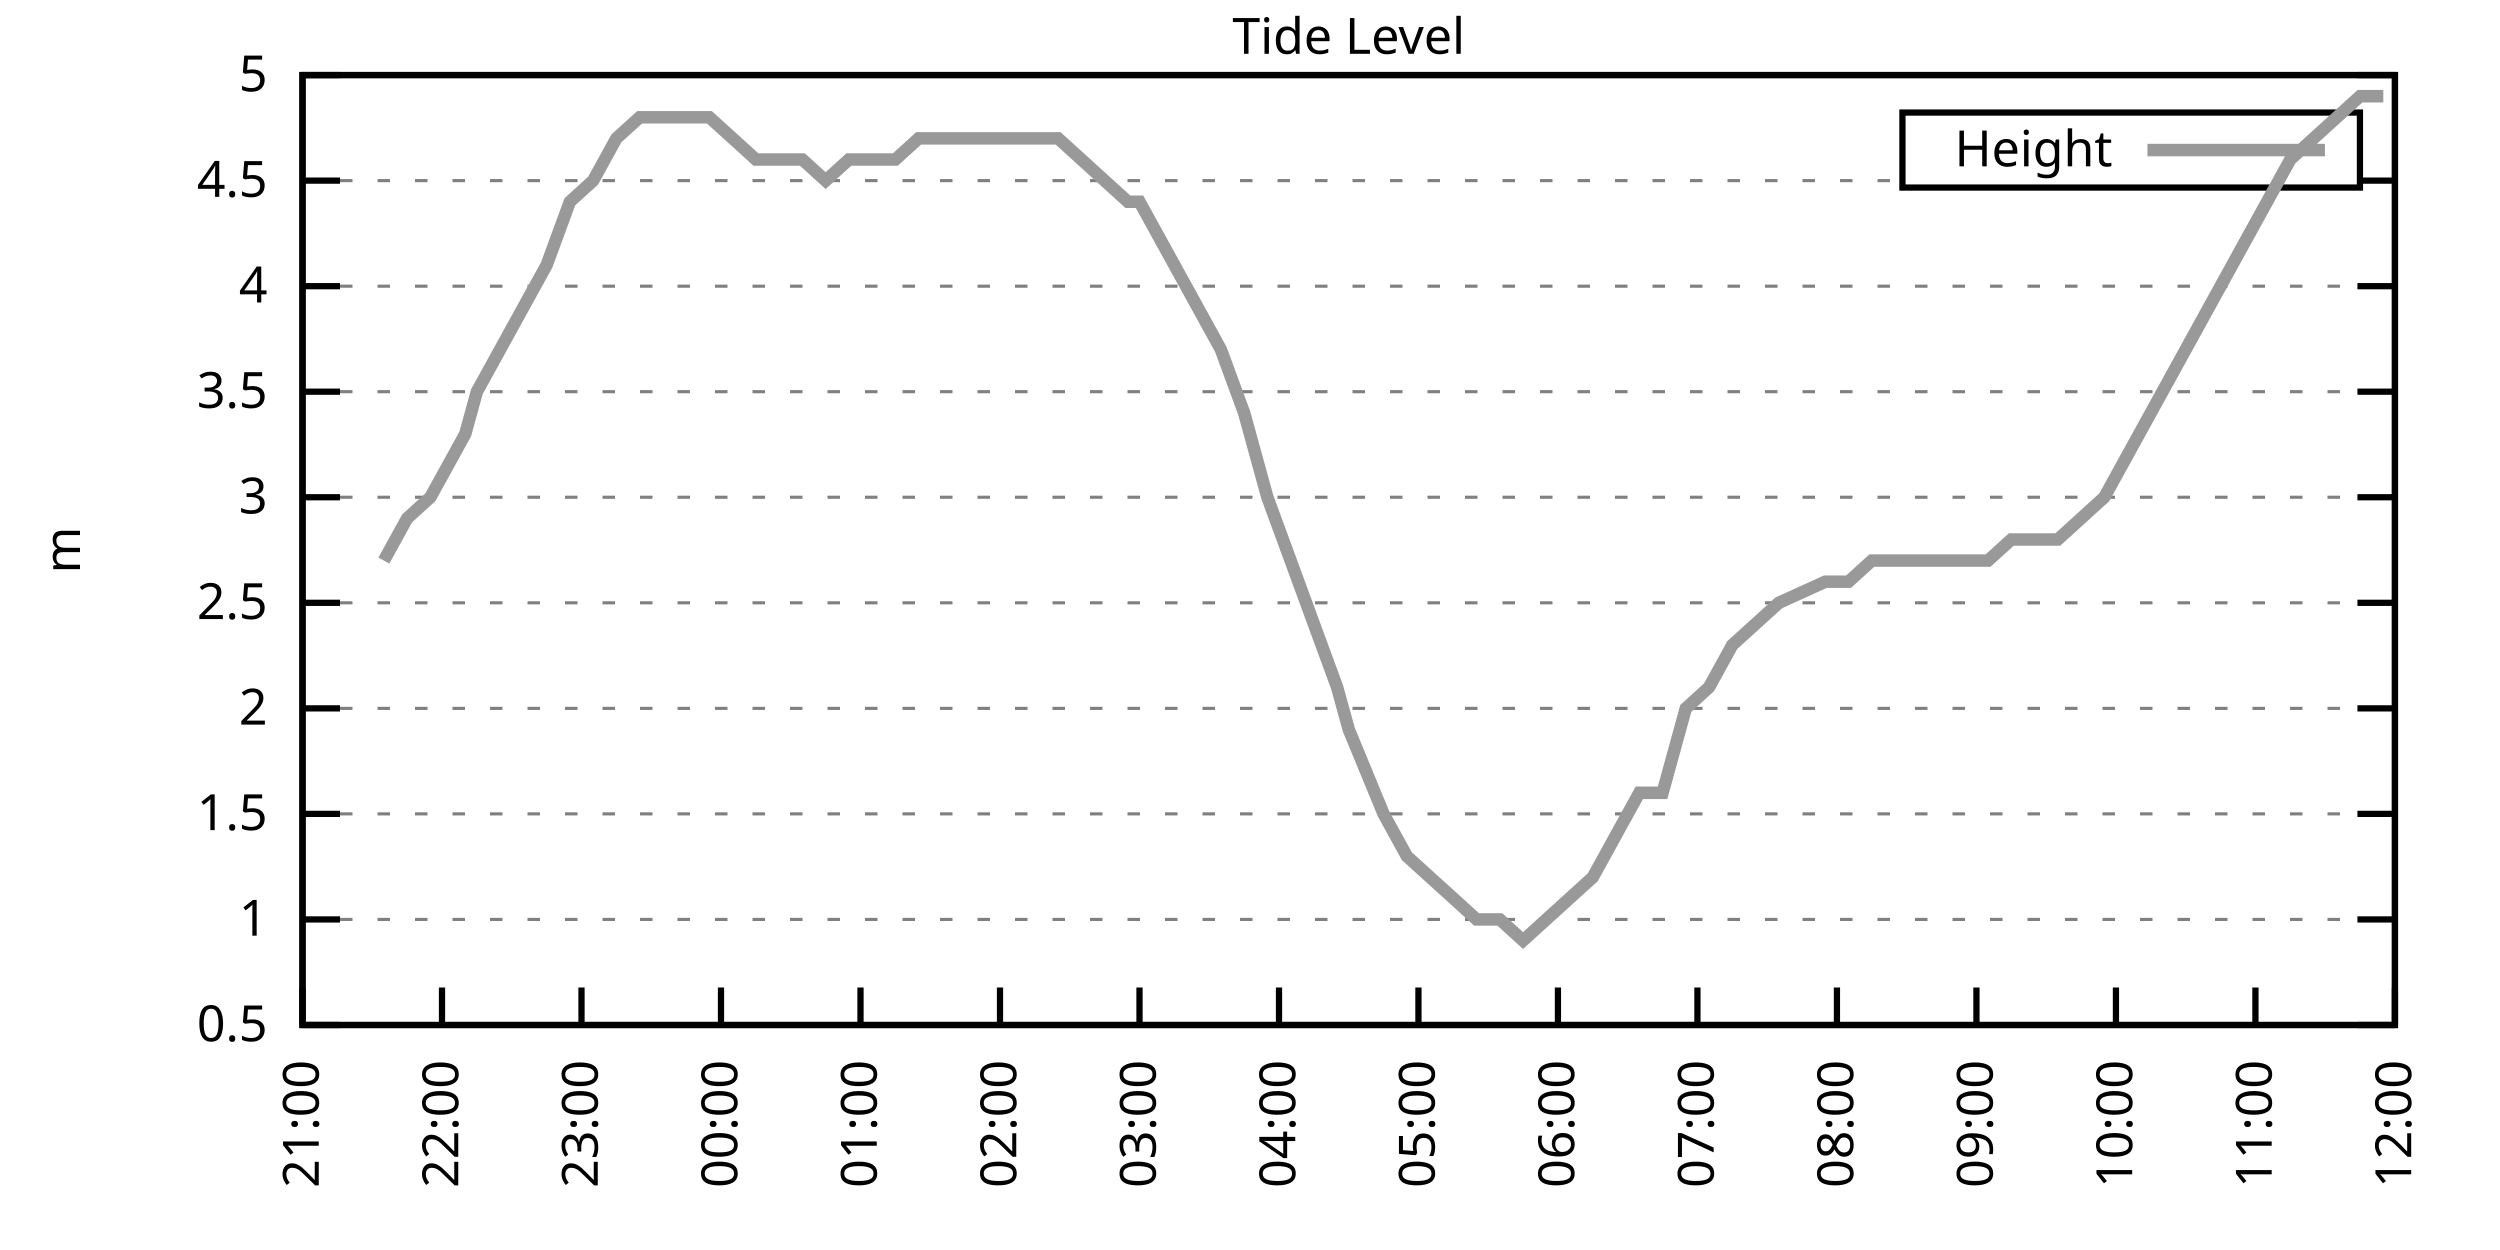
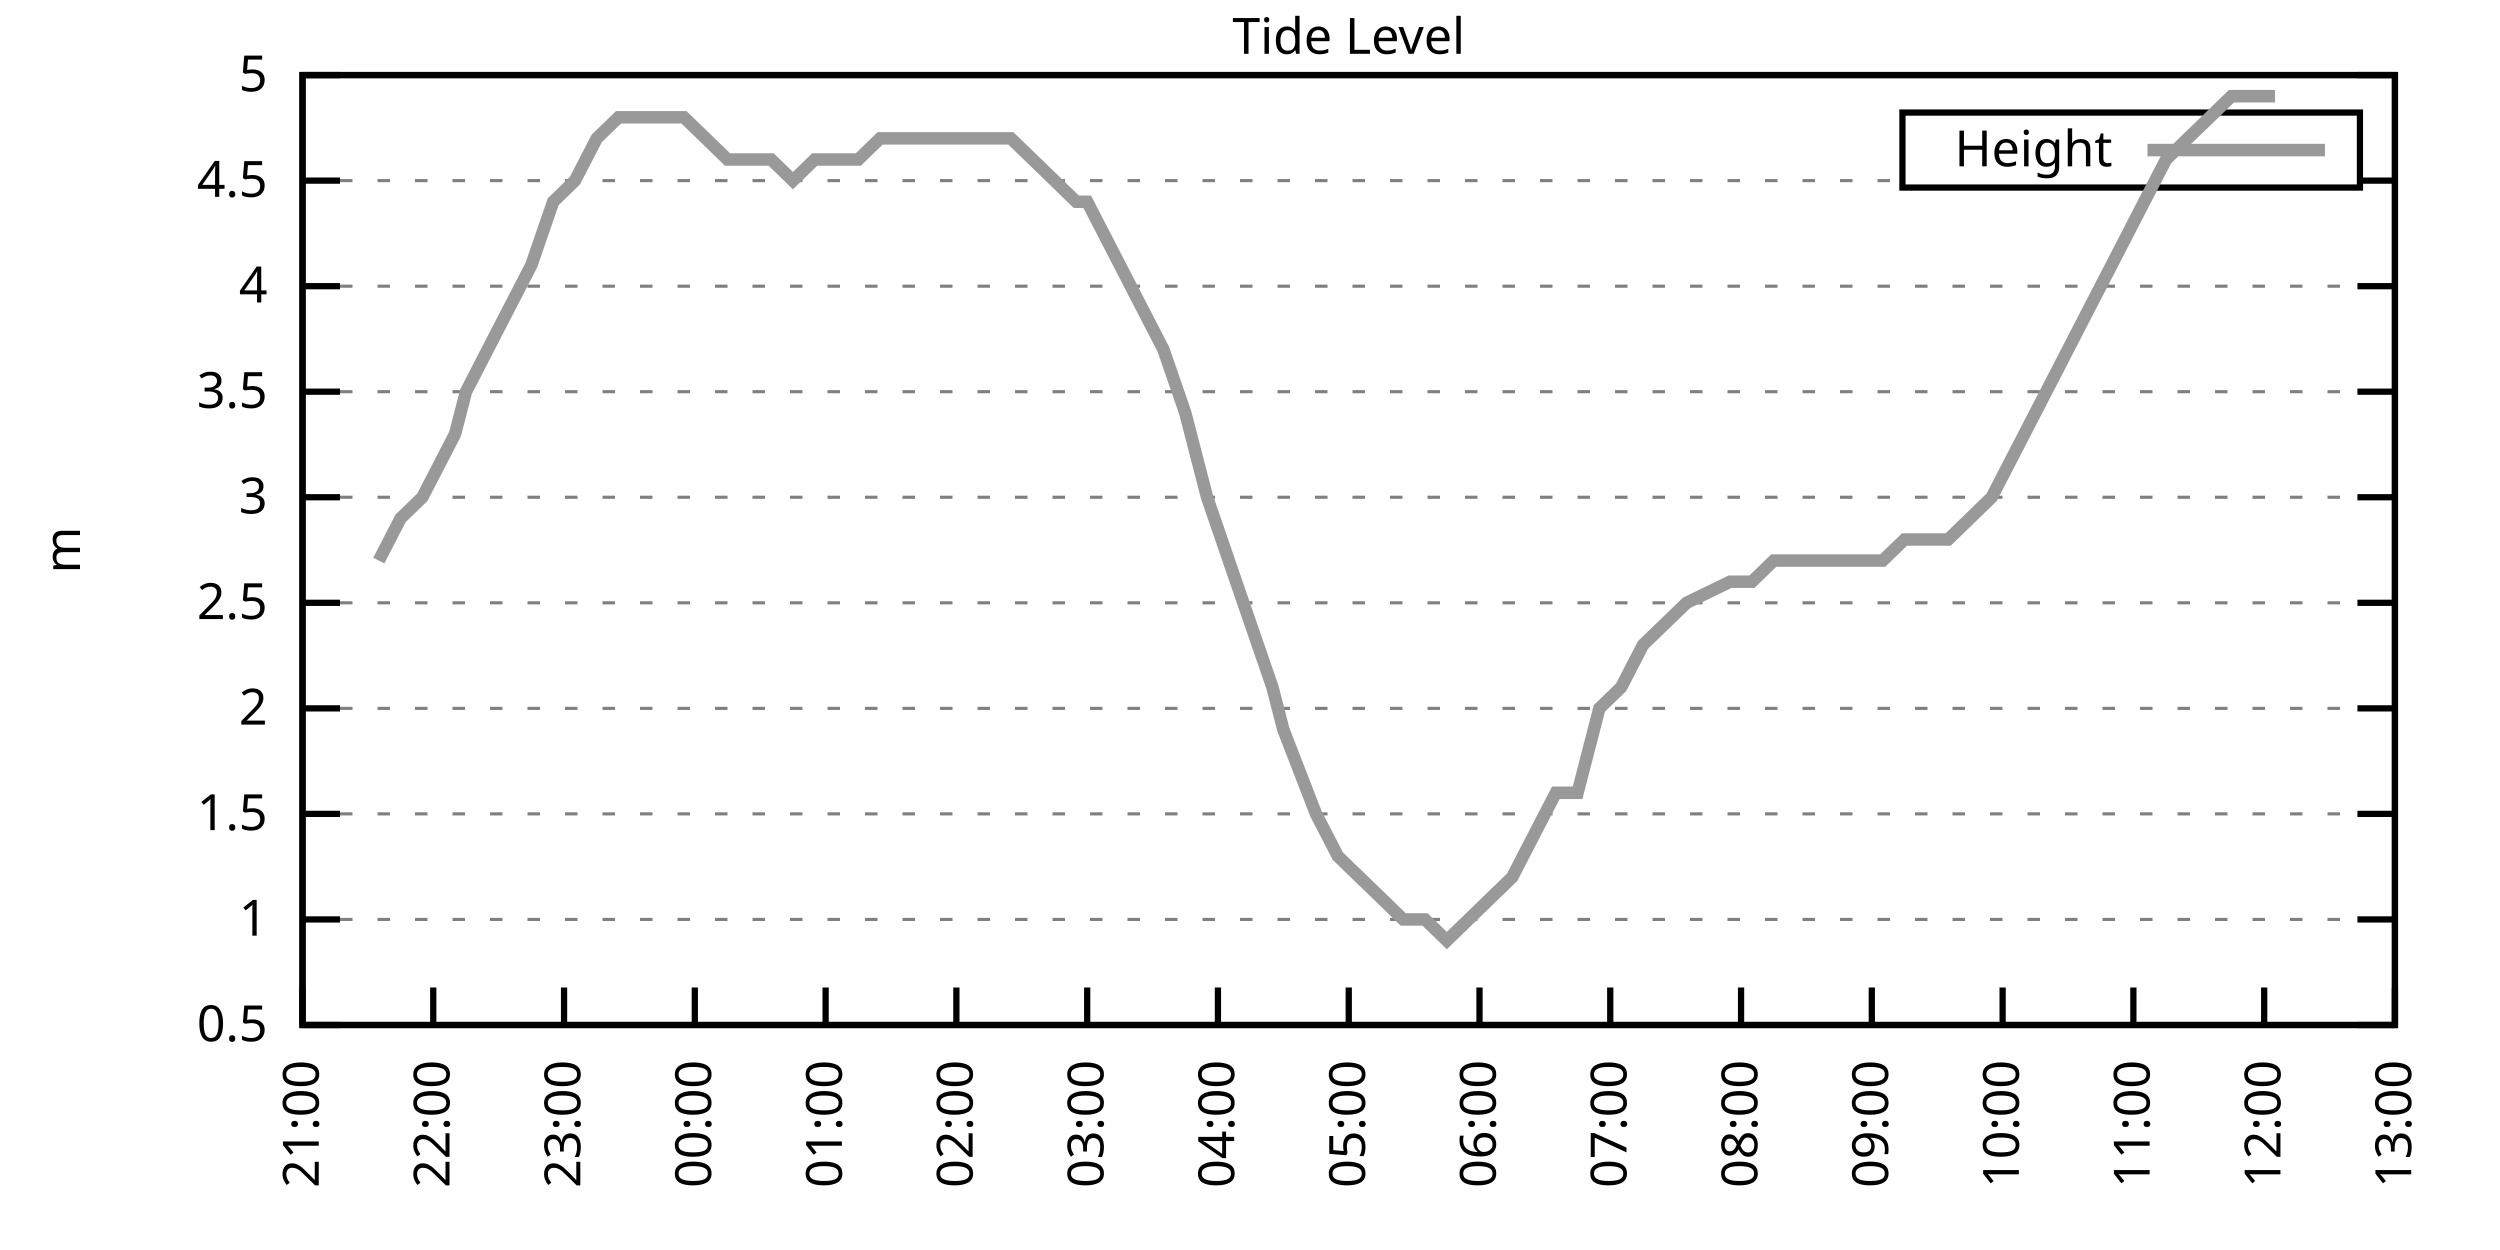
<svg xmlns="http://www.w3.org/2000/svg" xmlns:xlink="http://www.w3.org/1999/xlink" width="400" height="200" viewBox="0 0 400 200">
  <g id="gnuplot_canvas">
    <rect x="0" y="0" width="400" height="200" fill="none" />
    <defs>
      <circle id="gpDot" r="0.5" stroke-width="0.5" stroke="currentColor" />
      <path id="gpPt0" stroke-width="0.333" stroke="currentColor" d="M-1,0 h2 M0,-1 v2" />
      <path id="gpPt1" stroke-width="0.333" stroke="currentColor" d="M-1,-1 L1,1 M1,-1 L-1,1" />
      <path id="gpPt2" stroke-width="0.333" stroke="currentColor" d="M-1,0 L1,0 M0,-1 L0,1 M-1,-1 L1,1 M-1,1 L1,-1" />
      <rect id="gpPt3" stroke-width="0.333" stroke="currentColor" x="-1" y="-1" width="2" height="2" />
      <rect id="gpPt4" stroke-width="0.333" stroke="currentColor" fill="currentColor" x="-1" y="-1" width="2" height="2" />
      <circle id="gpPt5" stroke-width="0.333" stroke="currentColor" cx="0" cy="0" r="1" />
      <use xlink:href="#gpPt5" id="gpPt6" fill="currentColor" stroke="none" />
      <path id="gpPt7" stroke-width="0.333" stroke="currentColor" d="M0,-1.33 L-1.33,0.67 L1.33,0.67 z" />
      <use xlink:href="#gpPt7" id="gpPt8" fill="currentColor" stroke="none" />
      <use xlink:href="#gpPt7" id="gpPt9" stroke="currentColor" transform="rotate(180)" />
      <use xlink:href="#gpPt9" id="gpPt10" fill="currentColor" stroke="none" />
      <use xlink:href="#gpPt3" id="gpPt11" stroke="currentColor" transform="rotate(45)" />
      <use xlink:href="#gpPt11" id="gpPt12" fill="currentColor" stroke="none" />
      <path id="gpPt13" stroke-width="0.333" stroke="currentColor" d="M0,1.330 L1.265,0.411 L0.782,-1.067 L-0.782,-1.076 L-1.265,0.411 z" />
      <use xlink:href="#gpPt13" id="gpPt14" fill="currentColor" stroke="none" />
      <filter id="textbox" filterUnits="objectBoundingBox" x="0" y="0" height="1" width="1">
        <feFlood flood-color="white" flood-opacity="1" result="bgnd" />
        <feComposite in="SourceGraphic" in2="bgnd" operator="atop" />
      </filter>
      <filter id="greybox" filterUnits="objectBoundingBox" x="0" y="0" height="1" width="1">
        <feFlood flood-color="lightgrey" flood-opacity="1" result="grey" />
        <feComposite in="SourceGraphic" in2="grey" operator="atop" />
      </filter>
    </defs>
    <g fill="none" color="white" stroke="currentColor" stroke-width="1.00" stroke-linecap="butt" stroke-linejoin="miter">
</g>
    <g fill="none" color="black" stroke="currentColor" stroke-width="1.00" stroke-linecap="butt" stroke-linejoin="miter">
      <g stroke="none" shape-rendering="crispEdges">
        <polygon fill="rgb(255, 255, 255)" points="48.40,164.00 383.18,164.00 383.18,12.02 48.40,12.02 " />
      </g>
    </g>
    <g fill="none" color="black" stroke="currentColor" stroke-width="1.00" stroke-linecap="butt" stroke-linejoin="miter">
</g>
    <g fill="none" color="black" stroke="black" stroke-width="0.50" stroke-linecap="butt" stroke-linejoin="miter">
</g>
    <g fill="none" color="gray" stroke="currentColor" stroke-width="0.50" stroke-linecap="butt" stroke-linejoin="miter">
      <path stroke="gray" stroke-dasharray="2,4" class="gridline" d="M48.40,164.00 L383.19,164.00  " />
    </g>
    <g fill="none" color="gray" stroke="gray" stroke-width="1.00" stroke-linecap="butt" stroke-linejoin="miter">
</g>
    <g fill="none" color="black" stroke="currentColor" stroke-width="1.00" stroke-linecap="butt" stroke-linejoin="miter">
      <path stroke="black" d="M48.40,164.00 L54.40,164.00 M383.19,164.00 L377.19,164.00  " />
      <g transform="translate(42.80,166.60)" stroke="none" fill="black" font-family="Sans" font-size="8.00" text-anchor="end">
        <text>
          <tspan font-family="Sans"> 0.5</tspan>
        </text>
      </g>
    </g>
    <g fill="none" color="black" stroke="currentColor" stroke-width="1.00" stroke-linecap="butt" stroke-linejoin="miter">
</g>
    <g fill="none" color="black" stroke="black" stroke-width="0.50" stroke-linecap="butt" stroke-linejoin="miter">
</g>
    <g fill="none" color="gray" stroke="currentColor" stroke-width="0.50" stroke-linecap="butt" stroke-linejoin="miter">
      <path stroke="gray" stroke-dasharray="2,4" class="gridline" d="M48.40,147.11 L383.19,147.11  " />
    </g>
    <g fill="none" color="gray" stroke="gray" stroke-width="1.00" stroke-linecap="butt" stroke-linejoin="miter">
</g>
    <g fill="none" color="black" stroke="currentColor" stroke-width="1.00" stroke-linecap="butt" stroke-linejoin="miter">
      <path stroke="black" d="M48.40,147.11 L54.40,147.11 M383.19,147.11 L377.19,147.11  " />
      <g transform="translate(42.80,149.71)" stroke="none" fill="black" font-family="Sans" font-size="8.00" text-anchor="end">
        <text>
          <tspan font-family="Sans"> 1</tspan>
        </text>
      </g>
    </g>
    <g fill="none" color="black" stroke="currentColor" stroke-width="1.00" stroke-linecap="butt" stroke-linejoin="miter">
</g>
    <g fill="none" color="black" stroke="black" stroke-width="0.50" stroke-linecap="butt" stroke-linejoin="miter">
</g>
    <g fill="none" color="gray" stroke="currentColor" stroke-width="0.50" stroke-linecap="butt" stroke-linejoin="miter">
      <path stroke="gray" stroke-dasharray="2,4" class="gridline" d="M48.40,130.22 L383.19,130.22  " />
    </g>
    <g fill="none" color="gray" stroke="gray" stroke-width="1.00" stroke-linecap="butt" stroke-linejoin="miter">
</g>
    <g fill="none" color="black" stroke="currentColor" stroke-width="1.00" stroke-linecap="butt" stroke-linejoin="miter">
      <path stroke="black" d="M48.40,130.22 L54.40,130.22 M383.19,130.22 L377.19,130.22  " />
      <g transform="translate(42.80,132.82)" stroke="none" fill="black" font-family="Sans" font-size="8.00" text-anchor="end">
        <text>
          <tspan font-family="Sans"> 1.5</tspan>
        </text>
      </g>
    </g>
    <g fill="none" color="black" stroke="currentColor" stroke-width="1.00" stroke-linecap="butt" stroke-linejoin="miter">
</g>
    <g fill="none" color="black" stroke="black" stroke-width="0.50" stroke-linecap="butt" stroke-linejoin="miter">
</g>
    <g fill="none" color="gray" stroke="currentColor" stroke-width="0.50" stroke-linecap="butt" stroke-linejoin="miter">
      <path stroke="gray" stroke-dasharray="2,4" class="gridline" d="M48.40,113.34 L383.19,113.34  " />
    </g>
    <g fill="none" color="gray" stroke="gray" stroke-width="1.00" stroke-linecap="butt" stroke-linejoin="miter">
</g>
    <g fill="none" color="black" stroke="currentColor" stroke-width="1.00" stroke-linecap="butt" stroke-linejoin="miter">
      <path stroke="black" d="M48.40,113.34 L54.40,113.34 M383.19,113.34 L377.19,113.34  " />
      <g transform="translate(42.80,115.94)" stroke="none" fill="black" font-family="Sans" font-size="8.00" text-anchor="end">
        <text>
          <tspan font-family="Sans"> 2</tspan>
        </text>
      </g>
    </g>
    <g fill="none" color="black" stroke="currentColor" stroke-width="1.00" stroke-linecap="butt" stroke-linejoin="miter">
</g>
    <g fill="none" color="black" stroke="black" stroke-width="0.50" stroke-linecap="butt" stroke-linejoin="miter">
</g>
    <g fill="none" color="gray" stroke="currentColor" stroke-width="0.50" stroke-linecap="butt" stroke-linejoin="miter">
      <path stroke="gray" stroke-dasharray="2,4" class="gridline" d="M48.40,96.45 L383.19,96.45  " />
    </g>
    <g fill="none" color="gray" stroke="gray" stroke-width="1.00" stroke-linecap="butt" stroke-linejoin="miter">
</g>
    <g fill="none" color="black" stroke="currentColor" stroke-width="1.00" stroke-linecap="butt" stroke-linejoin="miter">
      <path stroke="black" d="M48.40,96.45 L54.40,96.45 M383.19,96.45 L377.19,96.45  " />
      <g transform="translate(42.80,99.05)" stroke="none" fill="black" font-family="Sans" font-size="8.00" text-anchor="end">
        <text>
          <tspan font-family="Sans"> 2.5</tspan>
        </text>
      </g>
    </g>
    <g fill="none" color="black" stroke="currentColor" stroke-width="1.00" stroke-linecap="butt" stroke-linejoin="miter">
</g>
    <g fill="none" color="black" stroke="black" stroke-width="0.50" stroke-linecap="butt" stroke-linejoin="miter">
</g>
    <g fill="none" color="gray" stroke="currentColor" stroke-width="0.50" stroke-linecap="butt" stroke-linejoin="miter">
      <path stroke="gray" stroke-dasharray="2,4" class="gridline" d="M48.40,79.56 L383.19,79.56  " />
    </g>
    <g fill="none" color="gray" stroke="gray" stroke-width="1.00" stroke-linecap="butt" stroke-linejoin="miter">
</g>
    <g fill="none" color="black" stroke="currentColor" stroke-width="1.00" stroke-linecap="butt" stroke-linejoin="miter">
      <path stroke="black" d="M48.40,79.56 L54.40,79.56 M383.19,79.56 L377.19,79.56  " />
      <g transform="translate(42.80,82.16)" stroke="none" fill="black" font-family="Sans" font-size="8.00" text-anchor="end">
        <text>
          <tspan font-family="Sans"> 3</tspan>
        </text>
      </g>
    </g>
    <g fill="none" color="black" stroke="currentColor" stroke-width="1.00" stroke-linecap="butt" stroke-linejoin="miter">
</g>
    <g fill="none" color="black" stroke="black" stroke-width="0.50" stroke-linecap="butt" stroke-linejoin="miter">
</g>
    <g fill="none" color="gray" stroke="currentColor" stroke-width="0.50" stroke-linecap="butt" stroke-linejoin="miter">
      <path stroke="gray" stroke-dasharray="2,4" class="gridline" d="M48.40,62.67 L383.19,62.67  " />
    </g>
    <g fill="none" color="gray" stroke="gray" stroke-width="1.00" stroke-linecap="butt" stroke-linejoin="miter">
</g>
    <g fill="none" color="black" stroke="currentColor" stroke-width="1.00" stroke-linecap="butt" stroke-linejoin="miter">
      <path stroke="black" d="M48.40,62.67 L54.40,62.67 M383.19,62.67 L377.19,62.67  " />
      <g transform="translate(42.80,65.27)" stroke="none" fill="black" font-family="Sans" font-size="8.00" text-anchor="end">
        <text>
          <tspan font-family="Sans"> 3.5</tspan>
        </text>
      </g>
    </g>
    <g fill="none" color="black" stroke="currentColor" stroke-width="1.00" stroke-linecap="butt" stroke-linejoin="miter">
</g>
    <g fill="none" color="black" stroke="black" stroke-width="0.50" stroke-linecap="butt" stroke-linejoin="miter">
</g>
    <g fill="none" color="gray" stroke="currentColor" stroke-width="0.50" stroke-linecap="butt" stroke-linejoin="miter">
      <path stroke="gray" stroke-dasharray="2,4" class="gridline" d="M48.40,45.79 L383.19,45.79  " />
    </g>
    <g fill="none" color="gray" stroke="gray" stroke-width="1.00" stroke-linecap="butt" stroke-linejoin="miter">
</g>
    <g fill="none" color="black" stroke="currentColor" stroke-width="1.00" stroke-linecap="butt" stroke-linejoin="miter">
      <path stroke="black" d="M48.40,45.79 L54.40,45.79 M383.19,45.79 L377.19,45.79  " />
      <g transform="translate(42.80,48.39)" stroke="none" fill="black" font-family="Sans" font-size="8.00" text-anchor="end">
        <text>
          <tspan font-family="Sans"> 4</tspan>
        </text>
      </g>
    </g>
    <g fill="none" color="black" stroke="currentColor" stroke-width="1.00" stroke-linecap="butt" stroke-linejoin="miter">
</g>
    <g fill="none" color="black" stroke="black" stroke-width="0.50" stroke-linecap="butt" stroke-linejoin="miter">
</g>
    <g fill="none" color="gray" stroke="currentColor" stroke-width="0.50" stroke-linecap="butt" stroke-linejoin="miter">
      <path stroke="gray" stroke-dasharray="2,4" class="gridline" d="M48.40,28.90 L304.39,28.90 M377.59,28.90 L383.19,28.90  " />
    </g>
    <g fill="none" color="gray" stroke="gray" stroke-width="1.00" stroke-linecap="butt" stroke-linejoin="miter">
</g>
    <g fill="none" color="black" stroke="currentColor" stroke-width="1.00" stroke-linecap="butt" stroke-linejoin="miter">
      <path stroke="black" d="M48.40,28.90 L54.40,28.90 M383.19,28.90 L377.19,28.90  " />
      <g transform="translate(42.80,31.50)" stroke="none" fill="black" font-family="Sans" font-size="8.00" text-anchor="end">
        <text>
          <tspan font-family="Sans"> 4.5</tspan>
        </text>
      </g>
    </g>
    <g fill="none" color="black" stroke="currentColor" stroke-width="1.00" stroke-linecap="butt" stroke-linejoin="miter">
</g>
    <g fill="none" color="black" stroke="black" stroke-width="0.50" stroke-linecap="butt" stroke-linejoin="miter">
</g>
    <g fill="none" color="gray" stroke="currentColor" stroke-width="0.50" stroke-linecap="butt" stroke-linejoin="miter">
      <path stroke="gray" stroke-dasharray="2,4" class="gridline" d="M48.40,12.01 L383.19,12.01  " />
    </g>
    <g fill="none" color="gray" stroke="gray" stroke-width="1.00" stroke-linecap="butt" stroke-linejoin="miter">
</g>
    <g fill="none" color="black" stroke="currentColor" stroke-width="1.00" stroke-linecap="butt" stroke-linejoin="miter">
      <path stroke="black" d="M48.40,12.01 L54.40,12.01 M383.19,12.01 L377.19,12.01  " />
      <g transform="translate(42.80,14.61)" stroke="none" fill="black" font-family="Sans" font-size="8.00" text-anchor="end">
        <text>
          <tspan font-family="Sans"> 5</tspan>
        </text>
      </g>
    </g>
    <g fill="none" color="black" stroke="currentColor" stroke-width="1.00" stroke-linecap="butt" stroke-linejoin="miter">
      <path stroke="black" d="M48.40,164.00 L48.40,158.00  " />
      <g transform="translate(51.00,169.60) rotate(270.00)" stroke="none" fill="black" font-family="Sans" font-size="8.00" text-anchor="end">
        <text>
          <tspan font-family="Sans">21:00</tspan>
        </text>
      </g>
    </g>
    <g fill="none" color="black" stroke="currentColor" stroke-width="1.00" stroke-linecap="butt" stroke-linejoin="miter">
-       <path stroke="black" d="M70.72,164.00 L70.72,158.00  " />
-       <g transform="translate(73.32,169.60) rotate(270.00)" stroke="none" fill="black" font-family="Sans" font-size="8.00" text-anchor="end">
+       <path stroke="black" d="M69.32,164.00 L69.32,158.00  " />
+       <g transform="translate(71.92,169.60) rotate(270.00)" stroke="none" fill="black" font-family="Sans" font-size="8.00" text-anchor="end">
        <text>
          <tspan font-family="Sans">22:00</tspan>
        </text>
      </g>
    </g>
    <g fill="none" color="black" stroke="currentColor" stroke-width="1.00" stroke-linecap="butt" stroke-linejoin="miter">
-       <path stroke="black" d="M93.04,164.00 L93.04,158.00  " />
-       <g transform="translate(95.64,169.60) rotate(270.00)" stroke="none" fill="black" font-family="Sans" font-size="8.00" text-anchor="end">
+       <path stroke="black" d="M90.25,164.00 L90.25,158.00  " />
+       <g transform="translate(92.85,169.60) rotate(270.00)" stroke="none" fill="black" font-family="Sans" font-size="8.00" text-anchor="end">
        <text>
          <tspan font-family="Sans">23:00</tspan>
        </text>
      </g>
    </g>
    <g fill="none" color="black" stroke="currentColor" stroke-width="1.00" stroke-linecap="butt" stroke-linejoin="miter">
-       <path stroke="black" d="M115.36,164.00 L115.36,158.00  " />
-       <g transform="translate(117.96,169.60) rotate(270.00)" stroke="none" fill="black" font-family="Sans" font-size="8.00" text-anchor="end">
+       <path stroke="black" d="M111.17,164.00 L111.17,158.00  " />
+       <g transform="translate(113.77,169.60) rotate(270.00)" stroke="none" fill="black" font-family="Sans" font-size="8.00" text-anchor="end">
        <text>
          <tspan font-family="Sans">00:00</tspan>
        </text>
      </g>
    </g>
    <g fill="none" color="black" stroke="currentColor" stroke-width="1.00" stroke-linecap="butt" stroke-linejoin="miter">
-       <path stroke="black" d="M137.68,164.00 L137.68,158.00  " />
-       <g transform="translate(140.28,169.60) rotate(270.00)" stroke="none" fill="black" font-family="Sans" font-size="8.00" text-anchor="end">
+       <path stroke="black" d="M132.10,164.00 L132.10,158.00  " />
+       <g transform="translate(134.70,169.60) rotate(270.00)" stroke="none" fill="black" font-family="Sans" font-size="8.00" text-anchor="end">
        <text>
          <tspan font-family="Sans">01:00</tspan>
        </text>
      </g>
    </g>
    <g fill="none" color="black" stroke="currentColor" stroke-width="1.00" stroke-linecap="butt" stroke-linejoin="miter">
-       <path stroke="black" d="M160.00,164.00 L160.00,158.00  " />
-       <g transform="translate(162.60,169.60) rotate(270.00)" stroke="none" fill="black" font-family="Sans" font-size="8.00" text-anchor="end">
+       <path stroke="black" d="M153.02,164.00 L153.02,158.00  " />
+       <g transform="translate(155.62,169.60) rotate(270.00)" stroke="none" fill="black" font-family="Sans" font-size="8.00" text-anchor="end">
        <text>
          <tspan font-family="Sans">02:00</tspan>
        </text>
      </g>
    </g>
    <g fill="none" color="black" stroke="currentColor" stroke-width="1.00" stroke-linecap="butt" stroke-linejoin="miter">
-       <path stroke="black" d="M182.32,164.00 L182.32,158.00  " />
-       <g transform="translate(184.92,169.60) rotate(270.00)" stroke="none" fill="black" font-family="Sans" font-size="8.00" text-anchor="end">
+       <path stroke="black" d="M173.95,164.00 L173.95,158.00  " />
+       <g transform="translate(176.55,169.60) rotate(270.00)" stroke="none" fill="black" font-family="Sans" font-size="8.00" text-anchor="end">
        <text>
          <tspan font-family="Sans">03:00</tspan>
        </text>
      </g>
    </g>
    <g fill="none" color="black" stroke="currentColor" stroke-width="1.00" stroke-linecap="butt" stroke-linejoin="miter">
-       <path stroke="black" d="M204.64,164.00 L204.64,158.00  " />
-       <g transform="translate(207.24,169.60) rotate(270.00)" stroke="none" fill="black" font-family="Sans" font-size="8.00" text-anchor="end">
+       <path stroke="black" d="M194.87,164.00 L194.87,158.00  " />
+       <g transform="translate(197.47,169.60) rotate(270.00)" stroke="none" fill="black" font-family="Sans" font-size="8.00" text-anchor="end">
        <text>
          <tspan font-family="Sans">04:00</tspan>
        </text>
      </g>
    </g>
    <g fill="none" color="black" stroke="currentColor" stroke-width="1.00" stroke-linecap="butt" stroke-linejoin="miter">
-       <path stroke="black" d="M226.95,164.00 L226.95,158.00  " />
-       <g transform="translate(229.55,169.60) rotate(270.00)" stroke="none" fill="black" font-family="Sans" font-size="8.00" text-anchor="end">
+       <path stroke="black" d="M215.80,164.00 L215.80,158.00  " />
+       <g transform="translate(218.40,169.60) rotate(270.00)" stroke="none" fill="black" font-family="Sans" font-size="8.00" text-anchor="end">
        <text>
          <tspan font-family="Sans">05:00</tspan>
        </text>
      </g>
    </g>
    <g fill="none" color="black" stroke="currentColor" stroke-width="1.00" stroke-linecap="butt" stroke-linejoin="miter">
-       <path stroke="black" d="M249.27,164.00 L249.27,158.00  " />
-       <g transform="translate(251.87,169.60) rotate(270.00)" stroke="none" fill="black" font-family="Sans" font-size="8.00" text-anchor="end">
+       <path stroke="black" d="M236.72,164.00 L236.72,158.00  " />
+       <g transform="translate(239.32,169.60) rotate(270.00)" stroke="none" fill="black" font-family="Sans" font-size="8.00" text-anchor="end">
        <text>
          <tspan font-family="Sans">06:00</tspan>
        </text>
      </g>
    </g>
    <g fill="none" color="black" stroke="currentColor" stroke-width="1.00" stroke-linecap="butt" stroke-linejoin="miter">
-       <path stroke="black" d="M271.59,164.00 L271.59,158.00  " />
-       <g transform="translate(274.19,169.60) rotate(270.00)" stroke="none" fill="black" font-family="Sans" font-size="8.00" text-anchor="end">
+       <path stroke="black" d="M257.64,164.00 L257.64,158.00  " />
+       <g transform="translate(260.24,169.60) rotate(270.00)" stroke="none" fill="black" font-family="Sans" font-size="8.00" text-anchor="end">
        <text>
          <tspan font-family="Sans">07:00</tspan>
        </text>
      </g>
    </g>
    <g fill="none" color="black" stroke="currentColor" stroke-width="1.00" stroke-linecap="butt" stroke-linejoin="miter">
-       <path stroke="black" d="M293.91,164.00 L293.91,158.00  " />
-       <g transform="translate(296.51,169.60) rotate(270.00)" stroke="none" fill="black" font-family="Sans" font-size="8.00" text-anchor="end">
+       <path stroke="black" d="M278.57,164.00 L278.57,158.00  " />
+       <g transform="translate(281.17,169.60) rotate(270.00)" stroke="none" fill="black" font-family="Sans" font-size="8.00" text-anchor="end">
        <text>
          <tspan font-family="Sans">08:00</tspan>
        </text>
      </g>
    </g>
    <g fill="none" color="black" stroke="currentColor" stroke-width="1.00" stroke-linecap="butt" stroke-linejoin="miter">
-       <path stroke="black" d="M316.23,164.00 L316.23,158.00  " />
-       <g transform="translate(318.83,169.60) rotate(270.00)" stroke="none" fill="black" font-family="Sans" font-size="8.00" text-anchor="end">
+       <path stroke="black" d="M299.49,164.00 L299.49,158.00  " />
+       <g transform="translate(302.09,169.60) rotate(270.00)" stroke="none" fill="black" font-family="Sans" font-size="8.00" text-anchor="end">
        <text>
          <tspan font-family="Sans">09:00</tspan>
        </text>
      </g>
    </g>
    <g fill="none" color="black" stroke="currentColor" stroke-width="1.00" stroke-linecap="butt" stroke-linejoin="miter">
-       <path stroke="black" d="M338.55,164.00 L338.55,158.00  " />
-       <g transform="translate(341.15,169.60) rotate(270.00)" stroke="none" fill="black" font-family="Sans" font-size="8.00" text-anchor="end">
+       <path stroke="black" d="M320.42,164.00 L320.42,158.00  " />
+       <g transform="translate(323.02,169.60) rotate(270.00)" stroke="none" fill="black" font-family="Sans" font-size="8.00" text-anchor="end">
        <text>
          <tspan font-family="Sans">10:00</tspan>
        </text>
      </g>
    </g>
    <g fill="none" color="black" stroke="currentColor" stroke-width="1.00" stroke-linecap="butt" stroke-linejoin="miter">
-       <path stroke="black" d="M360.87,164.00 L360.87,158.00  " />
-       <g transform="translate(363.47,169.60) rotate(270.00)" stroke="none" fill="black" font-family="Sans" font-size="8.00" text-anchor="end">
+       <path stroke="black" d="M341.34,164.00 L341.34,158.00  " />
+       <g transform="translate(343.94,169.60) rotate(270.00)" stroke="none" fill="black" font-family="Sans" font-size="8.00" text-anchor="end">
        <text>
          <tspan font-family="Sans">11:00</tspan>
+         </text>
+       </g>
+     </g>
+     <g fill="none" color="black" stroke="currentColor" stroke-width="1.00" stroke-linecap="butt" stroke-linejoin="miter">
+       <path stroke="black" d="M362.27,164.00 L362.27,158.00  " />
+       <g transform="translate(364.87,169.60) rotate(270.00)" stroke="none" fill="black" font-family="Sans" font-size="8.00" text-anchor="end">
+         <text>
+           <tspan font-family="Sans">12:00</tspan>
        </text>
      </g>
    </g>
    <g fill="none" color="black" stroke="currentColor" stroke-width="1.00" stroke-linecap="butt" stroke-linejoin="miter">
      <path stroke="black" d="M383.19,164.00 L383.19,158.00  " />
      <g transform="translate(385.79,169.60) rotate(270.00)" stroke="none" fill="black" font-family="Sans" font-size="8.00" text-anchor="end">
        <text>
-           <tspan font-family="Sans">12:00</tspan>
+           <tspan font-family="Sans">13:00</tspan>
        </text>
      </g>
    </g>
    <g fill="none" color="black" stroke="currentColor" stroke-width="1.00" stroke-linecap="butt" stroke-linejoin="miter">
</g>
    <g fill="none" color="black" stroke="currentColor" stroke-width="1.00" stroke-linecap="butt" stroke-linejoin="miter">
      <path stroke="black" d="M48.40,12.01 L48.40,164.00 L383.19,164.00 L383.19,12.01 L48.40,12.01 Z  " />
    </g>
    <g fill="none" color="black" stroke="currentColor" stroke-width="1.00" stroke-linecap="butt" stroke-linejoin="miter">
</g>
    <g fill="none" color="black" stroke="currentColor" stroke-width="1.00" stroke-linecap="butt" stroke-linejoin="miter">
      <path stroke="black" d="M304.39,30.01 L304.39,18.01 L377.59,18.01 L377.59,30.01 L304.39,30.01 Z  " />
    </g>
    <g id="Tide_level_plot_1">
      <g fill="none" color="white" stroke="black" stroke-width="2.00" stroke-linecap="butt" stroke-linejoin="miter">
</g>
      <g fill="none" color="black" stroke="currentColor" stroke-width="2.00" stroke-linecap="butt" stroke-linejoin="miter">
        <g transform="translate(337.99,26.61)" stroke="none" fill="black" font-family="Sans" font-size="8.00" text-anchor="end">
          <text>
            <tspan font-family="Sans">Height</tspan>
          </text>
        </g>
      </g>
      <g fill="none" color="black" stroke="currentColor" stroke-width="2.00" stroke-linecap="butt" stroke-linejoin="miter">
-         <path stroke="rgb(153, 153, 153)" d="M343.59,24.01 L371.99,24.01 M61.42,89.69 L65.14,82.94 L68.86,79.56 L72.58,72.81 L74.44,69.43 L76.30,62.67   L80.02,55.92 L83.74,49.16 L87.46,42.41 L91.18,32.28 L94.90,28.90 L98.62,22.14 L102.34,18.77 L106.06,18.77   L109.78,18.77 L113.50,18.77 L117.22,22.14 L120.94,25.52 L124.66,25.52 L128.38,25.52 L132.10,28.90 L135.82,25.52   L139.54,25.52 L143.26,25.52 L146.98,22.14 L150.70,22.14 L154.42,22.14 L158.14,22.14 L161.86,22.14 L165.58,22.14   L169.30,22.14 L173.02,25.52 L176.74,28.90 L180.46,32.28 L182.32,32.28 L187.90,42.41 L191.62,49.16 L195.34,55.92   L199.06,66.05 L202.78,79.56 L206.50,89.69 L210.22,99.83 L213.94,109.96 L215.80,116.71 L221.37,130.22 L225.09,136.98   L228.81,140.36 L232.53,143.73 L236.25,147.11 L239.97,147.11 L243.69,150.49 L247.41,147.11 L251.13,143.73 L254.85,140.36   L258.57,133.60 L262.29,126.85 L266.01,126.85 L269.73,113.34 L273.45,109.96 L277.17,103.20 L280.89,99.83 L284.61,96.45   L292.05,93.07 L295.77,93.07 L299.49,89.69 L303.21,89.69 L306.93,89.69 L310.65,89.69 L314.37,89.69 L318.09,89.69   L321.81,86.32 L325.53,86.32 L329.25,86.32 L332.97,82.94 L336.69,79.56 L340.41,72.81 L344.13,66.05 L347.85,59.30   L351.57,52.54 L355.29,45.79 L359.01,39.03 L362.73,32.28 L366.45,25.52 L370.17,22.14 L373.89,18.77 L377.61,15.39   L381.33,15.39  " />
+         <path stroke="rgb(153, 153, 153)" d="M343.59,24.01 L371.99,24.01 M60.61,89.69 L64.09,82.94 L67.58,79.56 L71.07,72.81 L72.81,69.43 L74.56,62.67   L78.04,55.92 L81.53,49.16 L85.02,42.41 L88.51,32.28 L91.99,28.90 L95.48,22.14 L98.97,18.77 L102.45,18.77   L105.94,18.77 L109.43,18.77 L112.92,22.14 L116.40,25.52 L119.89,25.52 L123.38,25.52 L126.87,28.90 L130.35,25.52   L133.84,25.52 L137.33,25.52 L140.82,22.14 L144.30,22.14 L147.79,22.14 L151.28,22.14 L154.77,22.14 L158.25,22.14   L161.74,22.14 L165.23,25.52 L168.72,28.90 L172.20,32.28 L173.95,32.28 L179.18,42.41 L182.66,49.16 L186.15,55.92   L189.64,66.05 L193.13,79.56 L196.61,89.69 L200.10,99.83 L203.59,109.96 L205.33,116.71 L210.56,130.22 L214.05,136.98   L217.54,140.36 L221.03,143.73 L224.51,147.11 L228.00,147.11 L231.49,150.49 L234.98,147.11 L238.46,143.73 L241.95,140.36   L245.44,133.60 L248.93,126.85 L252.41,126.85 L255.90,113.34 L259.39,109.96 L262.87,103.20 L266.36,99.83 L269.85,96.45   L276.82,93.07 L280.31,93.07 L283.80,89.69 L287.29,89.69 L290.77,89.69 L294.26,89.69 L297.75,89.69 L301.24,89.69   L304.72,86.32 L308.21,86.32 L311.70,86.32 L315.19,82.94 L318.67,79.56 L322.16,72.81 L325.65,66.05 L329.14,59.30   L332.62,52.54 L336.11,45.79 L339.60,39.03 L343.08,32.28 L346.57,25.52 L350.06,22.14 L353.55,18.77 L357.03,15.39   L360.52,15.39 L364.01,15.39  " />
      </g>
    </g>
    <g fill="none" color="black" stroke="currentColor" stroke-width="2.00" stroke-linecap="butt" stroke-linejoin="miter">
</g>
    <g fill="none" color="black" stroke="black" stroke-width="1.00" stroke-linecap="butt" stroke-linejoin="miter">
</g>
    <g fill="none" color="black" stroke="currentColor" stroke-width="1.00" stroke-linecap="butt" stroke-linejoin="miter">
      <path stroke="black" d="M48.40,12.01 L48.40,164.00 L383.19,164.00 L383.19,12.01 L48.40,12.01 Z  " />
      <g transform="translate(12.80,88.01) rotate(270.00)" stroke="none" fill="black" font-family="Sans" font-size="8.00" text-anchor="middle">
        <text>
          <tspan font-family="Sans">m</tspan>
        </text>
      </g>
    </g>
    <g fill="none" color="black" stroke="currentColor" stroke-width="1.00" stroke-linecap="butt" stroke-linejoin="miter">
</g>
    <g fill="none" color="black" stroke="currentColor" stroke-width="1.00" stroke-linecap="butt" stroke-linejoin="miter">
      <g transform="translate(215.79,8.61)" stroke="none" fill="black" font-family="Sans" font-size="8.00" text-anchor="middle">
        <text>
          <tspan font-family="Sans">Tide Level</tspan>
        </text>
      </g>
    </g>
    <g fill="none" color="black" stroke="currentColor" stroke-width="1.00" stroke-linecap="butt" stroke-linejoin="miter">
</g>
  </g>
</svg>
